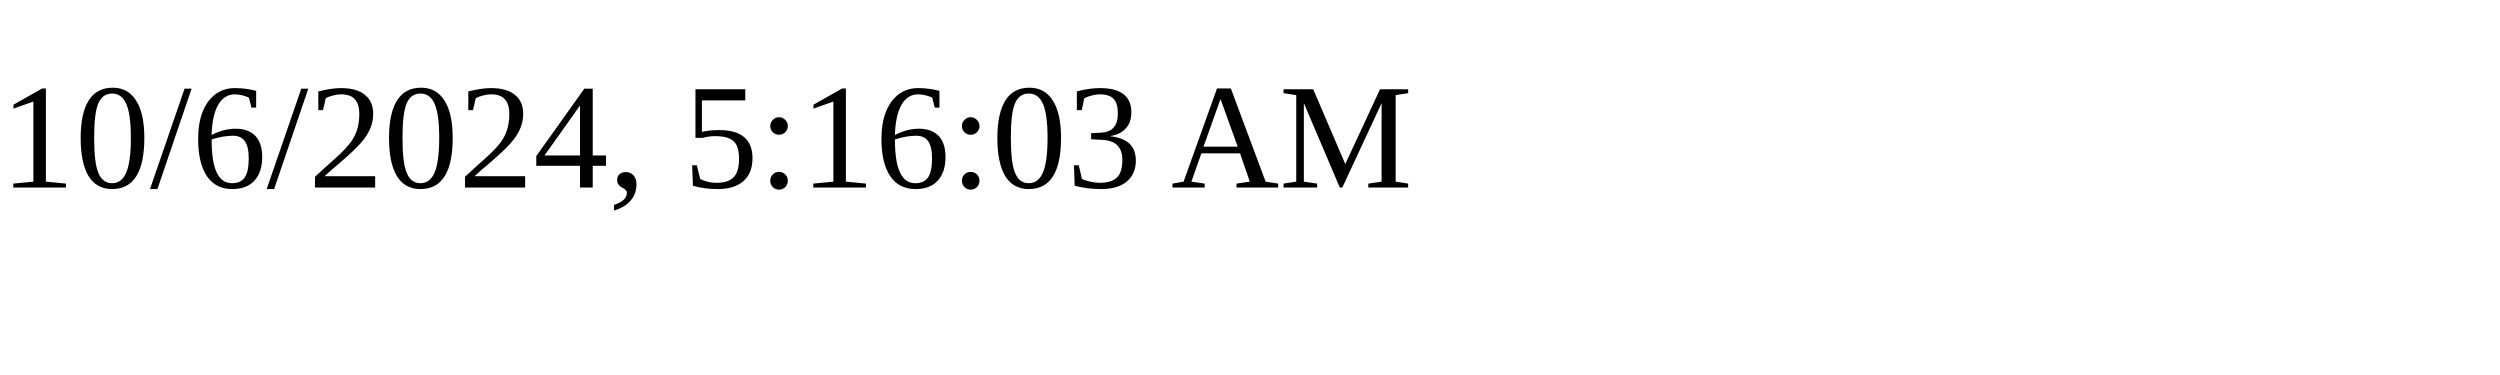
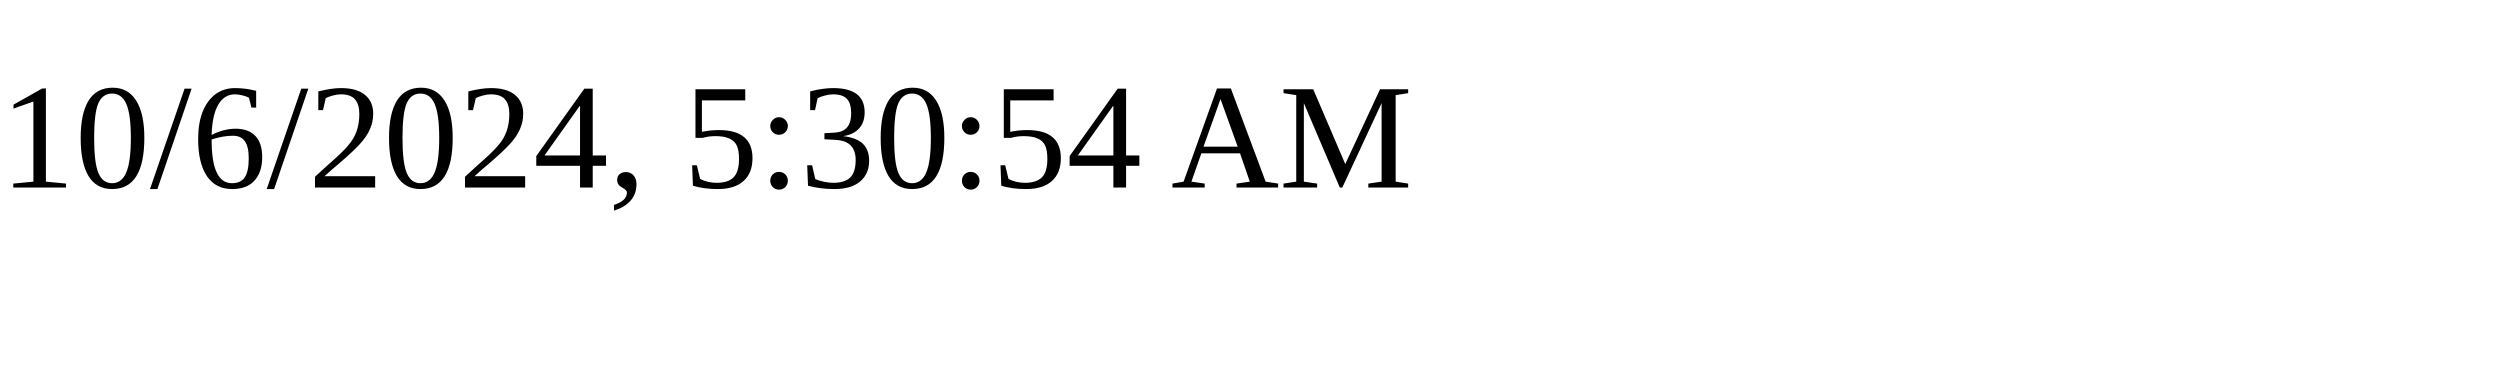
<svg xmlns="http://www.w3.org/2000/svg" height="30" width="200">
-   <text x="0" y="15">10/6/2024, 5:16:03 AM</text>
+   <text x="0" y="15">10/6/2024, 5:30:54 AM</text>
</svg>
